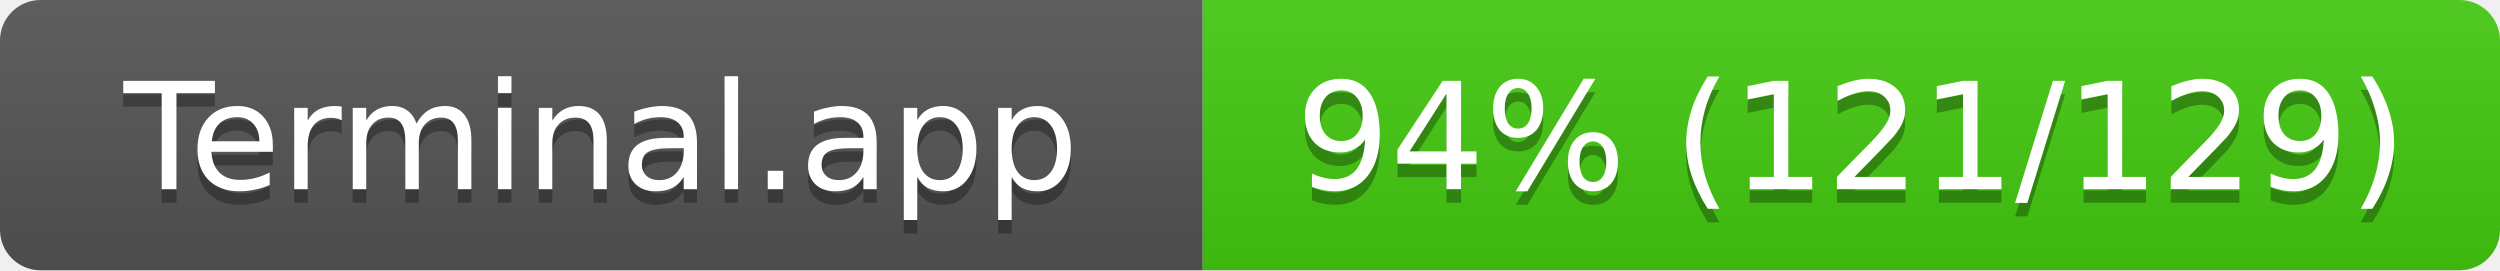
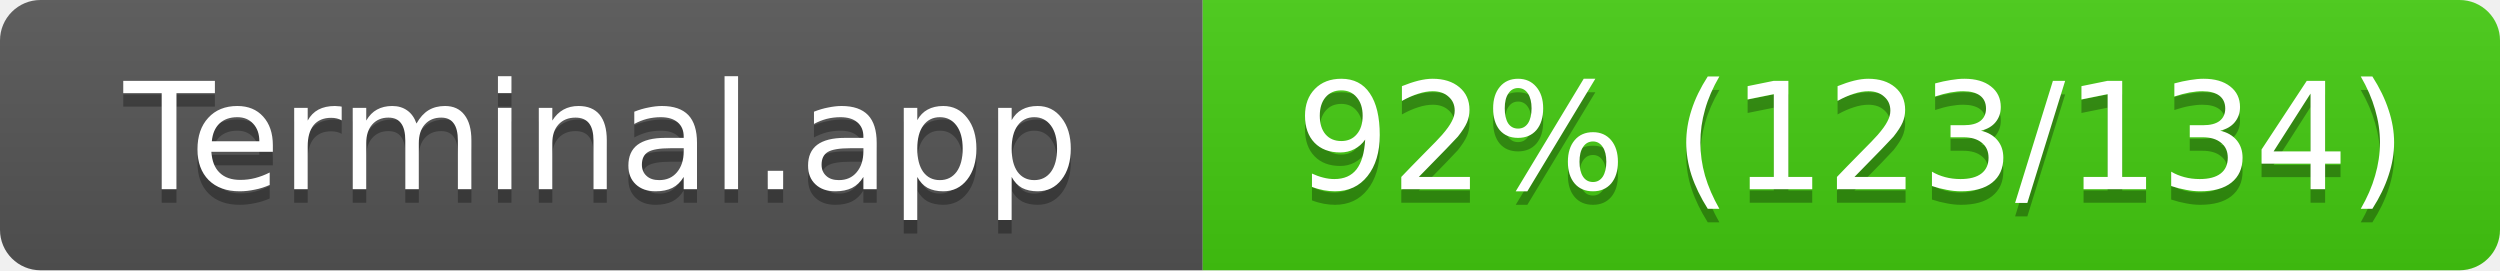
<svg xmlns="http://www.w3.org/2000/svg" width="185" height="20">
  <linearGradient id="s" x2="0" y2="100%">
    <stop offset="0" stop-color="#bbb" stop-opacity=".1" />
    <stop offset="1" stop-opacity=".1" />
  </linearGradient>
  <clipPath id="r">
    <rect width="185" height="20" rx="3" fill="#fff" />
  </clipPath>
  <g clip-path="url(#r)">
    <rect width="89" height="20" fill="#555" />
    <rect x="89" width="96" height="20" fill="#4c1" />
    <rect width="185" height="20" fill="url(#s)" />
  </g>
  <g fill="#fff" text-anchor="middle" font-family="Verdana,Geneva,DejaVu Sans,sans-serif" font-size="11">
    <text x="44.5" y="15" fill="#010101" fill-opacity=".3">Terminal.app</text>
    <text x="44.5" y="14">Terminal.app</text>
-     <text x="137" y="15" fill="#010101" fill-opacity=".3">94% (121/129)</text>
-     <text x="137" y="14">94% (121/129)</text>
+     <text x="137" y="15" fill="#010101" fill-opacity=".3">92% (123/134)</text>
+     <text x="137" y="14">92% (123/134)</text>
  </g>
</svg>
